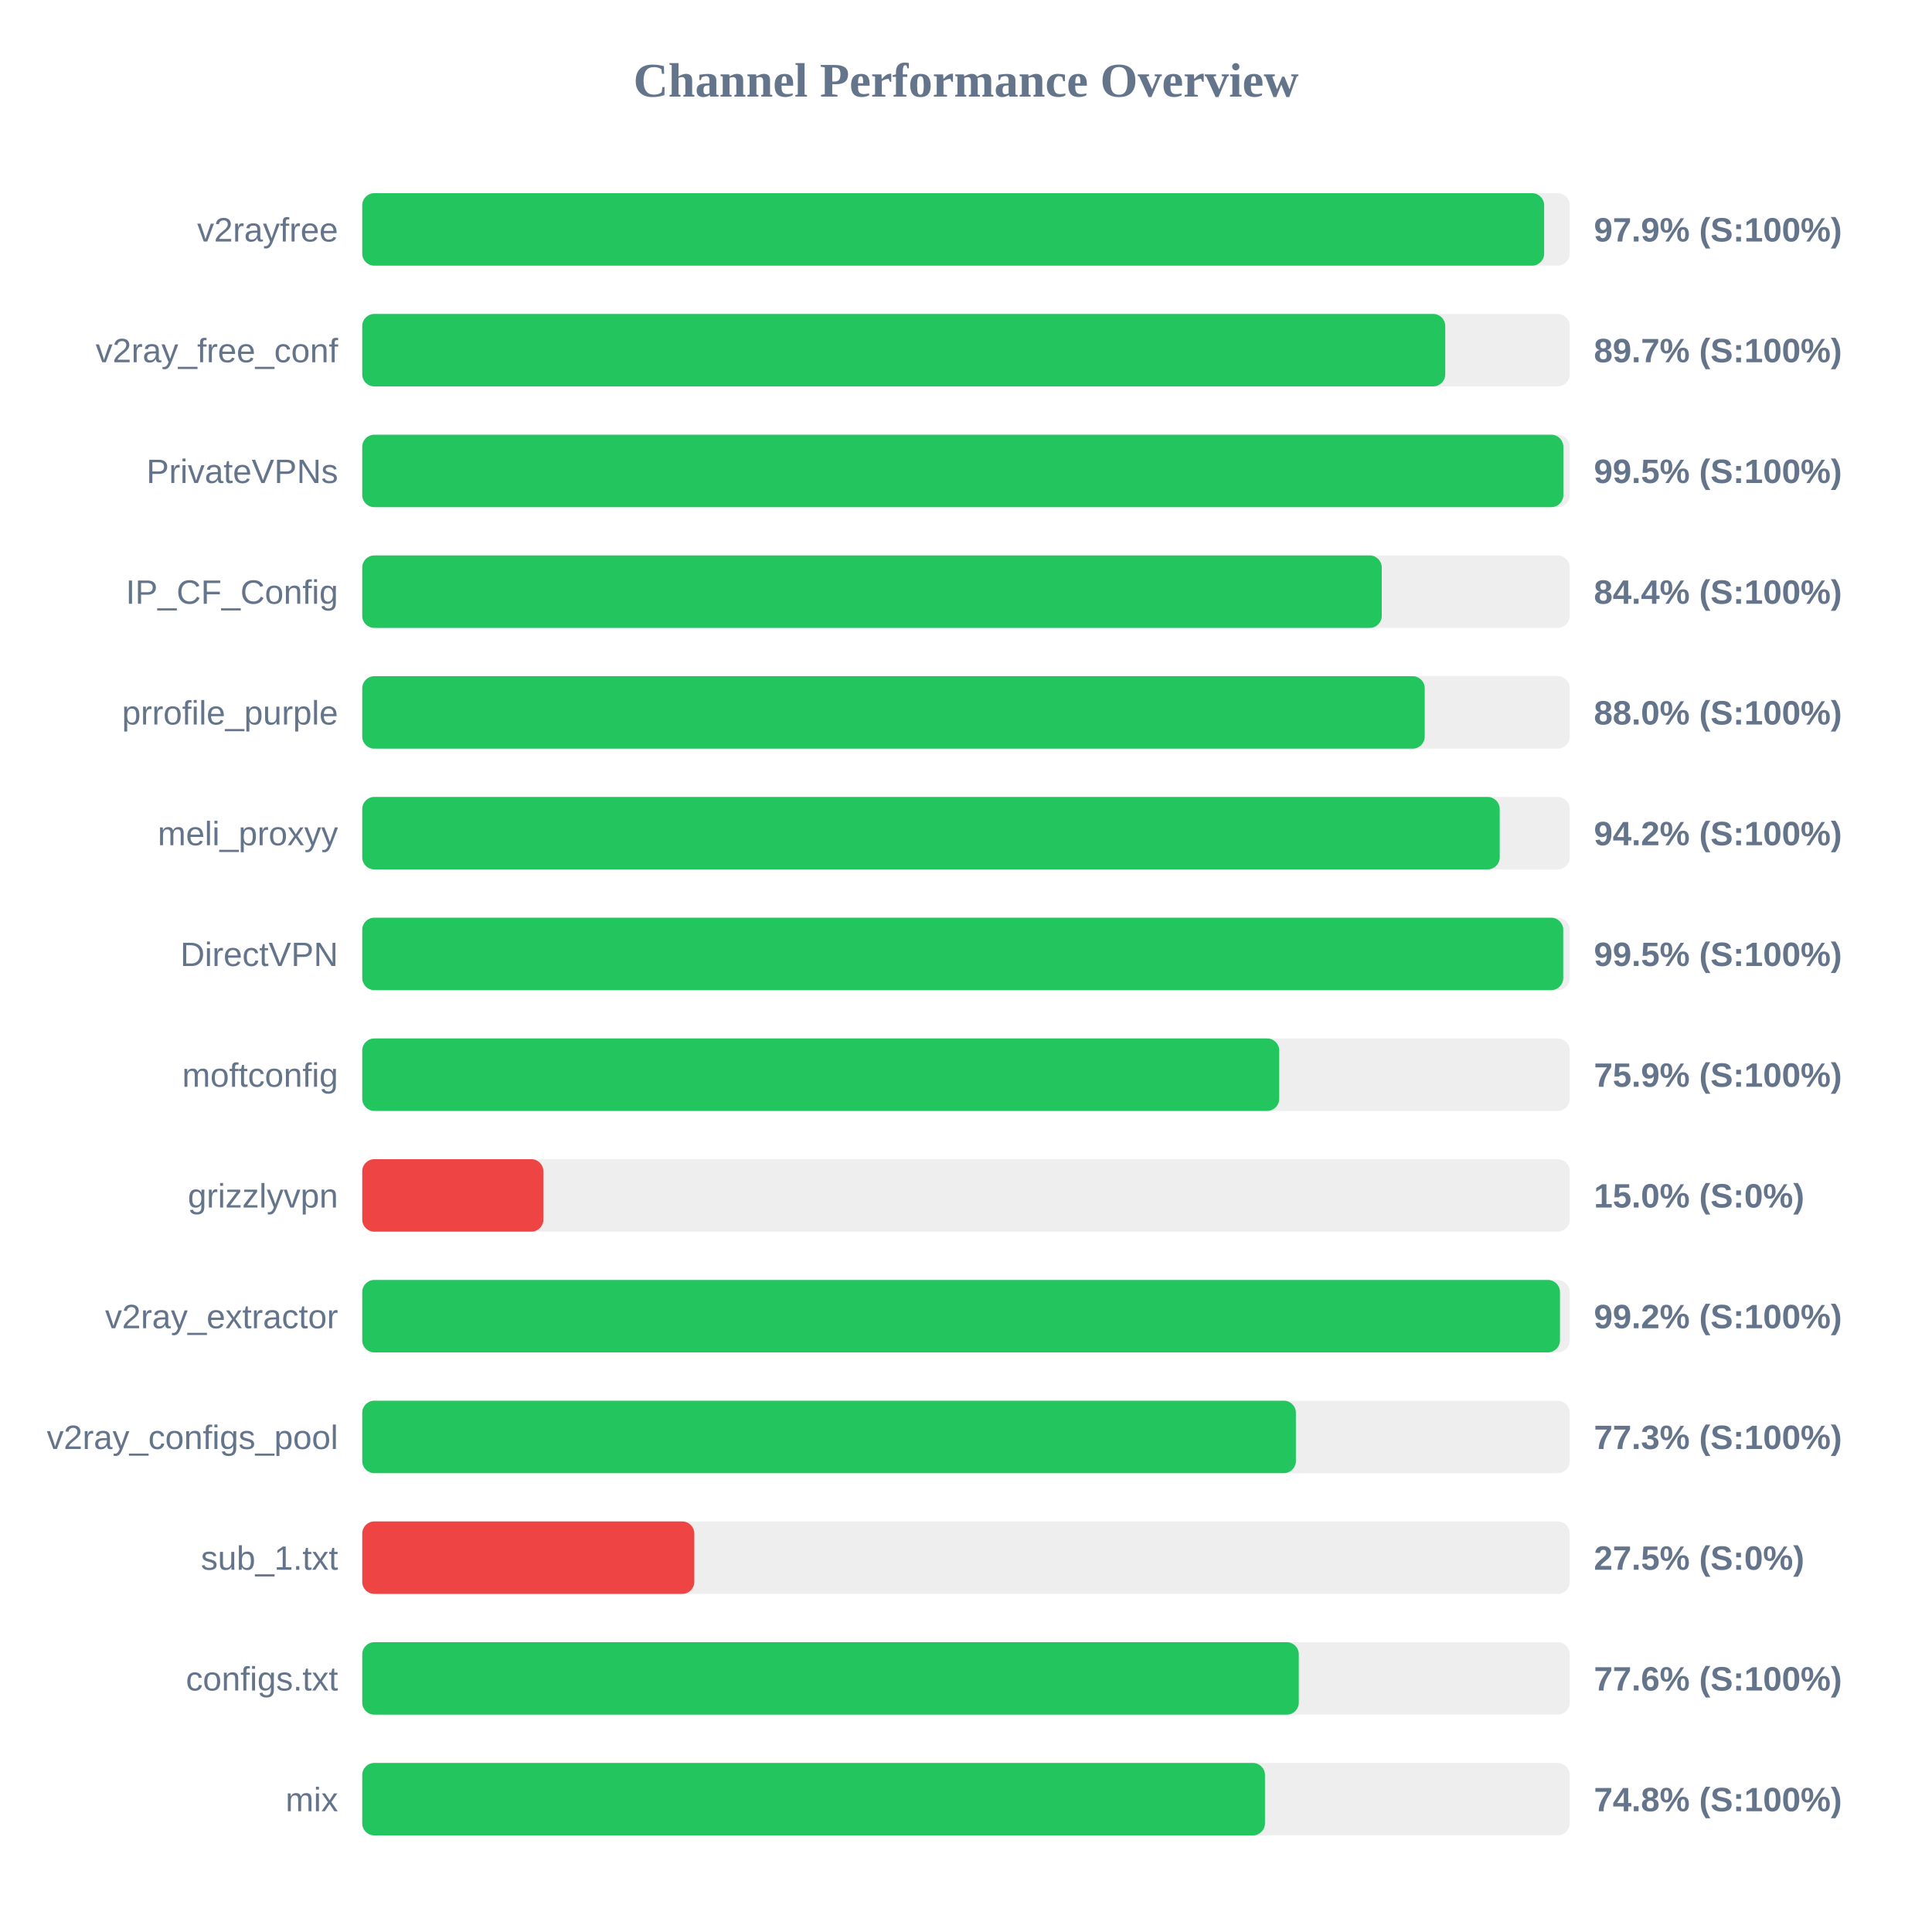
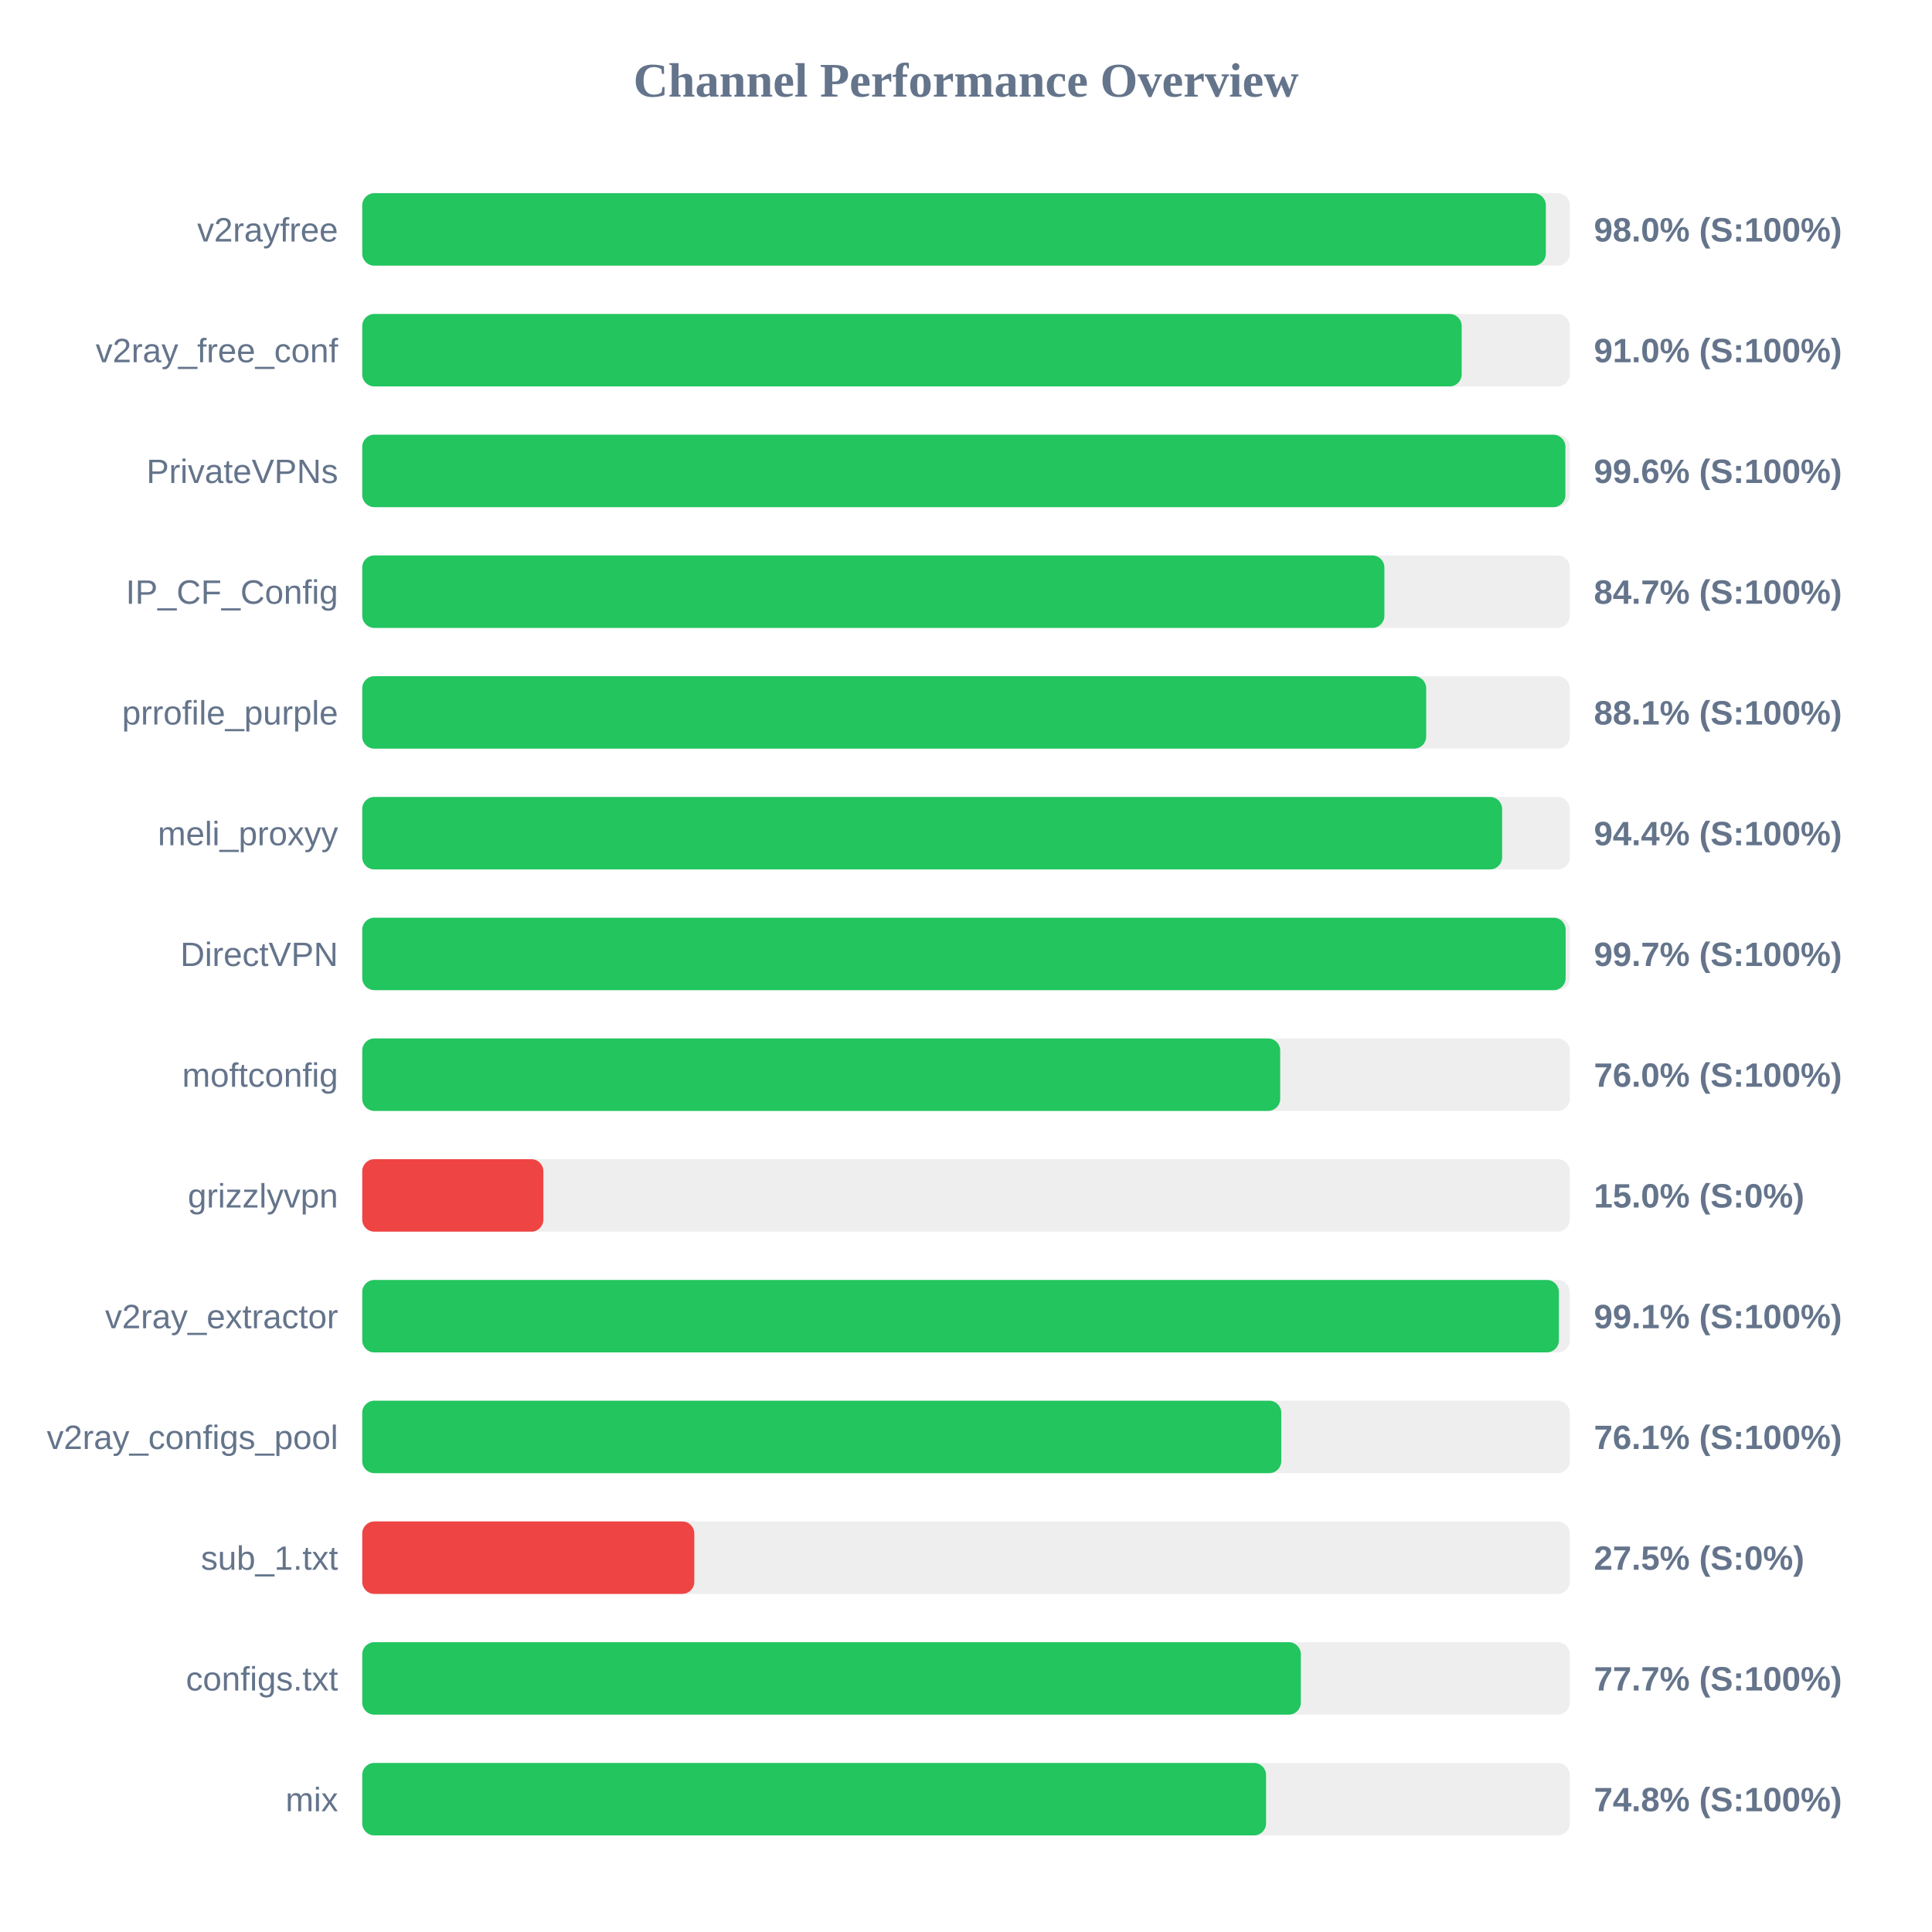
<svg xmlns="http://www.w3.org/2000/svg" width="800" height="800" version="1.1">
  <style>
        .row { font: 14px Arial; fill: #64748b; }
        .score { font: bold 14px Arial; fill: #64748b; }
    </style>
  <text x="400" y="40" text-anchor="middle" font-size="20px" font-weight="bold" fill="#64748b">Channel Performance Overview</text>
  <rect x="150" y="80" width="500" height="30" fill="#eee" rx="5" />
-   <rect x="150" y="80" width="489.4" height="30" fill="#22c55e" rx="5" />
+   <rect x="150" y="80" width="490.1" height="30" fill="#22c55e" rx="5" />
  <text x="140" y="100" text-anchor="end" class="row">v2rayfree</text>
-   <text x="660" y="100" text-anchor="start" class="score">97.9% (S:100%)</text>
+   <text x="660" y="100" text-anchor="start" class="score">98.0% (S:100%)</text>
  <rect x="150" y="130" width="500" height="30" fill="#eee" rx="5" />
-   <rect x="150" y="130" width="448.45" height="30" fill="#22c55e" rx="5" />
+   <rect x="150" y="130" width="455.25" height="30" fill="#22c55e" rx="5" />
  <text x="140" y="150" text-anchor="end" class="row">v2ray_free_conf</text>
-   <text x="660" y="150" text-anchor="start" class="score">89.7% (S:100%)</text>
+   <text x="660" y="150" text-anchor="start" class="score">91.0% (S:100%)</text>
  <rect x="150" y="180" width="500" height="30" fill="#eee" rx="5" />
-   <rect x="150" y="180" width="497.35" height="30" fill="#22c55e" rx="5" />
+   <rect x="150" y="180" width="498.2" height="30" fill="#22c55e" rx="5" />
  <text x="140" y="200" text-anchor="end" class="row">PrivateVPNs</text>
-   <text x="660" y="200" text-anchor="start" class="score">99.5% (S:100%)</text>
+   <text x="660" y="200" text-anchor="start" class="score">99.6% (S:100%)</text>
  <rect x="150" y="230" width="500" height="30" fill="#eee" rx="5" />
-   <rect x="150" y="230" width="422.15" height="30" fill="#22c55e" rx="5" />
+   <rect x="150" y="230" width="423.25" height="30" fill="#22c55e" rx="5" />
  <text x="140" y="250" text-anchor="end" class="row">IP_CF_Config</text>
-   <text x="660" y="250" text-anchor="start" class="score">84.4% (S:100%)</text>
+   <text x="660" y="250" text-anchor="start" class="score">84.7% (S:100%)</text>
  <rect x="150" y="280" width="500" height="30" fill="#eee" rx="5" />
-   <rect x="150" y="280" width="439.95" height="30" fill="#22c55e" rx="5" />
+   <rect x="150" y="280" width="440.55" height="30" fill="#22c55e" rx="5" />
  <text x="140" y="300" text-anchor="end" class="row">prrofile_purple</text>
-   <text x="660" y="300" text-anchor="start" class="score">88.0% (S:100%)</text>
+   <text x="660" y="300" text-anchor="start" class="score">88.1% (S:100%)</text>
  <rect x="150" y="330" width="500" height="30" fill="#eee" rx="5" />
-   <rect x="150" y="330" width="471.0" height="30" fill="#22c55e" rx="5" />
+   <rect x="150" y="330" width="472.0" height="30" fill="#22c55e" rx="5" />
  <text x="140" y="350" text-anchor="end" class="row">meli_proxyy</text>
-   <text x="660" y="350" text-anchor="start" class="score">94.2% (S:100%)</text>
+   <text x="660" y="350" text-anchor="start" class="score">94.4% (S:100%)</text>
  <rect x="150" y="380" width="500" height="30" fill="#eee" rx="5" />
-   <rect x="150" y="380" width="497.3" height="30" fill="#22c55e" rx="5" />
+   <rect x="150" y="380" width="498.3" height="30" fill="#22c55e" rx="5" />
  <text x="140" y="400" text-anchor="end" class="row">DirectVPN</text>
-   <text x="660" y="400" text-anchor="start" class="score">99.5% (S:100%)</text>
+   <text x="660" y="400" text-anchor="start" class="score">99.7% (S:100%)</text>
  <rect x="150" y="430" width="500" height="30" fill="#eee" rx="5" />
-   <rect x="150" y="430" width="379.7" height="30" fill="#22c55e" rx="5" />
+   <rect x="150" y="430" width="380.1" height="30" fill="#22c55e" rx="5" />
  <text x="140" y="450" text-anchor="end" class="row">moftconfig</text>
-   <text x="660" y="450" text-anchor="start" class="score">75.9% (S:100%)</text>
+   <text x="660" y="450" text-anchor="start" class="score">76.0% (S:100%)</text>
  <rect x="150" y="480" width="500" height="30" fill="#eee" rx="5" />
  <rect x="150" y="480" width="75.0" height="30" fill="#ef4444" rx="5" />
  <text x="140" y="500" text-anchor="end" class="row">grizzlyvpn</text>
  <text x="660" y="500" text-anchor="start" class="score">15.0% (S:0%)</text>
  <rect x="150" y="530" width="500" height="30" fill="#eee" rx="5" />
-   <rect x="150" y="530" width="495.95" height="30" fill="#22c55e" rx="5" />
+   <rect x="150" y="530" width="495.5" height="30" fill="#22c55e" rx="5" />
  <text x="140" y="550" text-anchor="end" class="row">v2ray_extractor</text>
-   <text x="660" y="550" text-anchor="start" class="score">99.2% (S:100%)</text>
+   <text x="660" y="550" text-anchor="start" class="score">99.1% (S:100%)</text>
  <rect x="150" y="580" width="500" height="30" fill="#eee" rx="5" />
-   <rect x="150" y="580" width="386.6" height="30" fill="#22c55e" rx="5" />
+   <rect x="150" y="580" width="380.55" height="30" fill="#22c55e" rx="5" />
  <text x="140" y="600" text-anchor="end" class="row">v2ray_configs_pool</text>
-   <text x="660" y="600" text-anchor="start" class="score">77.3% (S:100%)</text>
+   <text x="660" y="600" text-anchor="start" class="score">76.1% (S:100%)</text>
  <rect x="150" y="630" width="500" height="30" fill="#eee" rx="5" />
  <rect x="150" y="630" width="137.5" height="30" fill="#ef4444" rx="5" />
  <text x="140" y="650" text-anchor="end" class="row">sub_1.txt</text>
  <text x="660" y="650" text-anchor="start" class="score">27.5% (S:0%)</text>
  <rect x="150" y="680" width="500" height="30" fill="#eee" rx="5" />
-   <rect x="150" y="680" width="387.8" height="30" fill="#22c55e" rx="5" />
+   <rect x="150" y="680" width="388.65" height="30" fill="#22c55e" rx="5" />
  <text x="140" y="700" text-anchor="end" class="row">configs.txt</text>
-   <text x="660" y="700" text-anchor="start" class="score">77.6% (S:100%)</text>
+   <text x="660" y="700" text-anchor="start" class="score">77.7% (S:100%)</text>
  <rect x="150" y="730" width="500" height="30" fill="#eee" rx="5" />
-   <rect x="150" y="730" width="373.8" height="30" fill="#22c55e" rx="5" />
+   <rect x="150" y="730" width="374.25" height="30" fill="#22c55e" rx="5" />
  <text x="140" y="750" text-anchor="end" class="row">mix</text>
  <text x="660" y="750" text-anchor="start" class="score">74.8% (S:100%)</text>
</svg>
